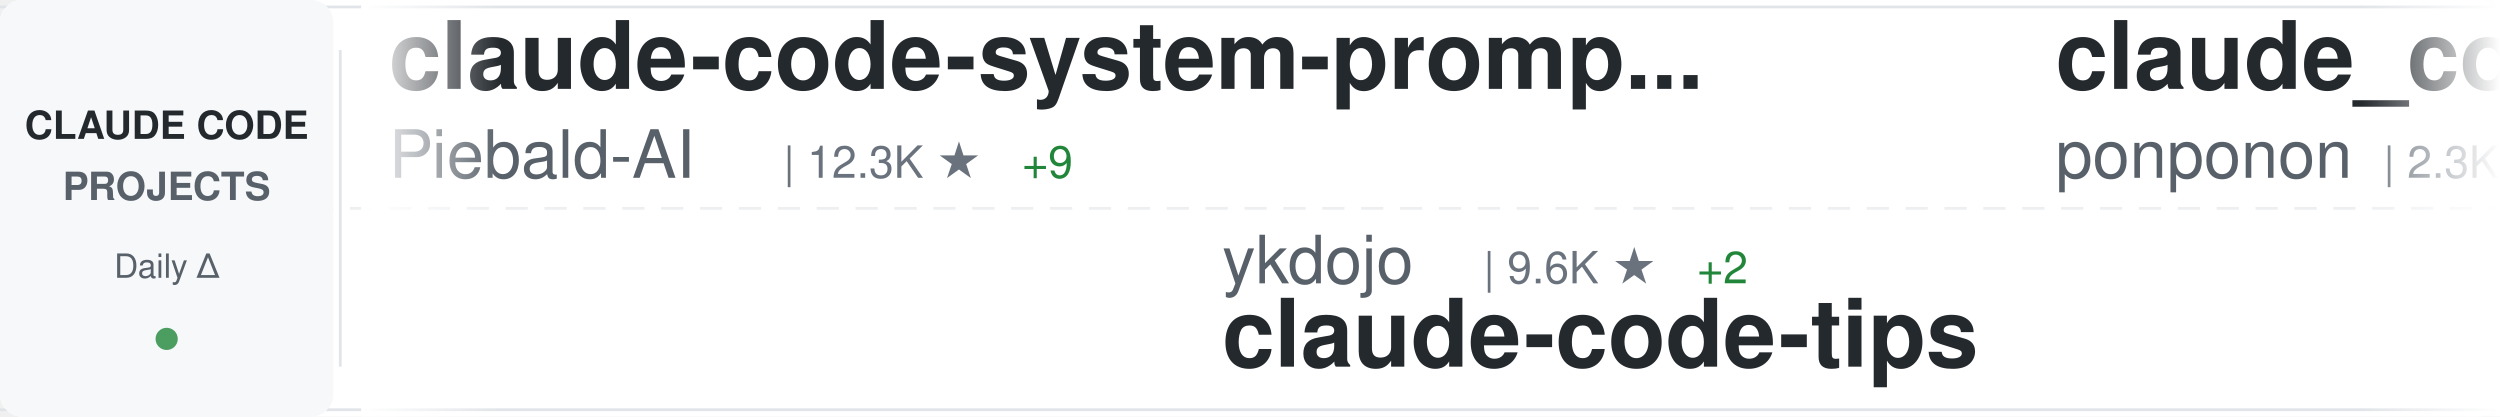
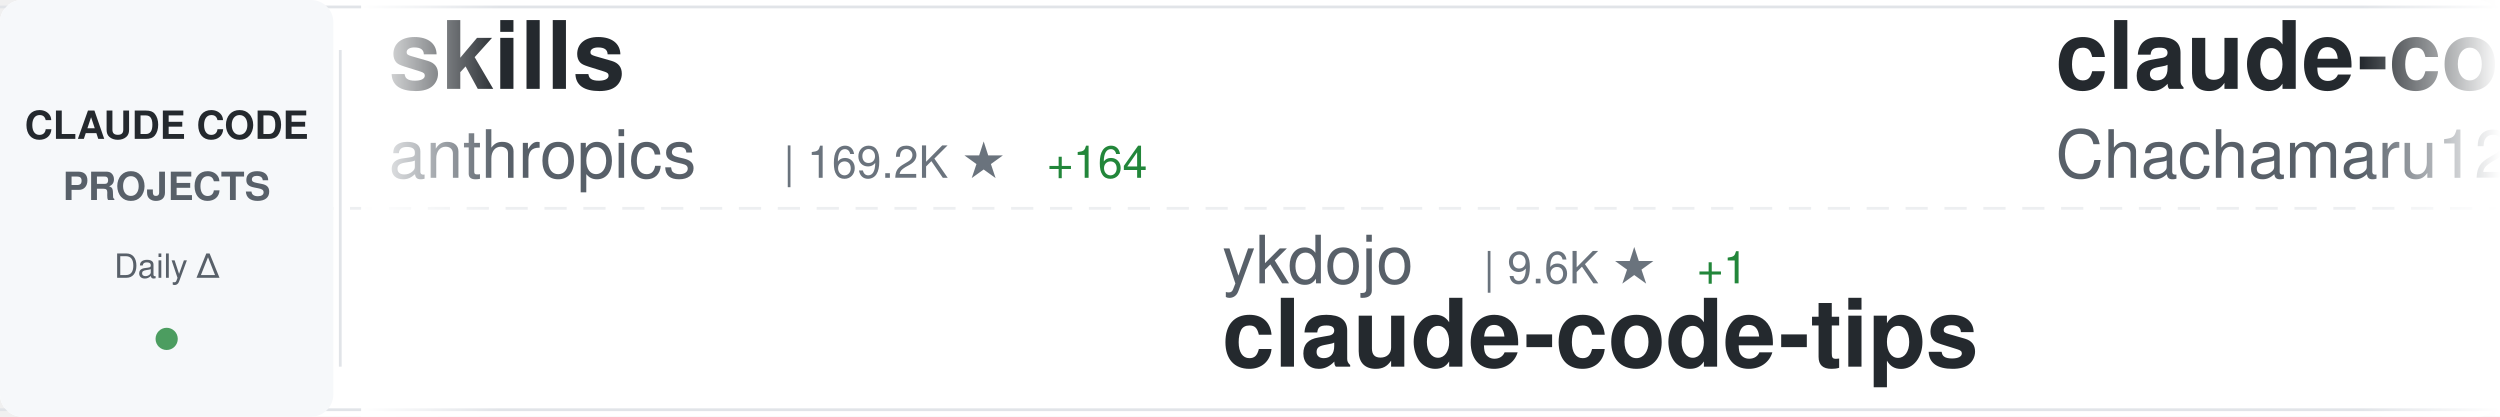
<svg xmlns="http://www.w3.org/2000/svg" width="900" height="150">
  <defs>
    <linearGradient id="awesomeLeftFade" x1="0%" y1="0%" x2="100%" y2="0%">
      <stop offset="0%" style="stop-color:#ffffff;stop-opacity:1" />
      <stop offset="100%" style="stop-color:#ffffff;stop-opacity:0" />
    </linearGradient>
    <linearGradient id="awesomeRightFade" x1="0%" y1="0%" x2="100%" y2="0%">
      <stop offset="0%" style="stop-color:#ffffff;stop-opacity:0" />
      <stop offset="100%" style="stop-color:#ffffff;stop-opacity:1" />
    </linearGradient>
  </defs>
  <rect width="900" height="150" fill="#ffffff" rx="8" />
  <rect x="0" y="2" width="900" height="1" fill="#e1e4e8" />
  <rect x="0" y="147" width="900" height="1" fill="#e1e4e8" />
  <line x1="0" y1="75" x2="900" y2="75" stroke="#e1e4e8" stroke-width="1" stroke-dasharray="8 6" opacity="0.6" />
  <rect x="0" y="0" width="120" height="150" fill="#f6f8fa" rx="8" />
  <text x="60" y="50" font-family="-apple-system, BlinkMacSystemFont, 'Segoe UI', Helvetica, Arial, sans-serif" font-size="14" font-weight="600" fill="#24292e" text-anchor="middle">CLAUDE CODE</text>
  <text x="60" y="72" font-family="-apple-system, BlinkMacSystemFont, 'Segoe UI', Helvetica, Arial, sans-serif" font-size="14" font-weight="600" fill="#586069" text-anchor="middle">PROJECTS</text>
  <text x="60" y="100" font-family="-apple-system, BlinkMacSystemFont, 'Segoe UI', Helvetica, Arial, sans-serif" font-size="12" font-weight="500" fill="#586069" text-anchor="middle">Daily Δ</text>
  <circle cx="60" cy="122" r="4" fill="#22863a" opacity="0.8" />
  <rect x="122" y="18" width="1" height="114" fill="#e1e4e8" />
  <clipPath id="awesomeTickerClip">
    <rect x="130" y="0" width="770" height="150" />
  </clipPath>
  <g clip-path="url(#awesomeTickerClip)">
    <g id="awesomeTickerItems">
      <animateTransform attributeName="transform" attributeType="XML" type="translate" from="0 0" to="-3000 0" dur="54s" repeatCount="indefinite" />
      <g transform="translate(0, 0)">
-         <text x="140" y="32" font-family="-apple-system, BlinkMacSystemFont, 'Segoe UI', Helvetica, Arial, sans-serif" font-size="34" font-weight="600" fill="#24292e">claude-code-system-promp...</text>
-         <text x="140" y="64" font-family="-apple-system, BlinkMacSystemFont, 'Segoe UI', Helvetica, Arial, sans-serif" font-size="24" font-weight="400" fill="#586069">Piebald-AI</text>
-         <text x="282" y="64" font-family="-apple-system, BlinkMacSystemFont, 'Segoe UI', Helvetica, Arial, sans-serif" font-size="16" font-weight="500" fill="#6a737d">| 12.3K ★</text>
-         <text x="368" y="64" font-family="-apple-system, BlinkMacSystemFont, 'Segoe UI', Helvetica, Arial, sans-serif" font-size="16" font-weight="500" fill="#22863a"> +9</text>
+         <text x="140" y="32" font-family="-apple-system, BlinkMacSystemFont, 'Segoe UI', Helvetica, Arial, sans-serif" font-size="34" font-weight="600" fill="#24292e">skills</text>
+         <text x="140" y="64" font-family="-apple-system, BlinkMacSystemFont, 'Segoe UI', Helvetica, Arial, sans-serif" font-size="24" font-weight="400" fill="#586069">anthropics</text>
+         <text x="282" y="64" font-family="-apple-system, BlinkMacSystemFont, 'Segoe UI', Helvetica, Arial, sans-serif" font-size="16" font-weight="500" fill="#6a737d">| 169.2K ★</text>
+         <text x="377" y="64" font-family="-apple-system, BlinkMacSystemFont, 'Segoe UI', Helvetica, Arial, sans-serif" font-size="16" font-weight="500" fill="#22863a"> +164</text>
      </g>
      <g transform="translate(300, 0)">
        <text x="140" y="102" font-family="-apple-system, BlinkMacSystemFont, 'Segoe UI', Helvetica, Arial, sans-serif" font-size="24" font-weight="400" fill="#586069">ykdojo</text>
        <text x="234" y="102" font-family="-apple-system, BlinkMacSystemFont, 'Segoe UI', Helvetica, Arial, sans-serif" font-size="16" font-weight="500" fill="#6a737d">| 9.6K ★</text>
-         <text x="311" y="102" font-family="-apple-system, BlinkMacSystemFont, 'Segoe UI', Helvetica, Arial, sans-serif" font-size="16" font-weight="500" fill="#22863a"> +2</text>
+         <text x="311" y="102" font-family="-apple-system, BlinkMacSystemFont, 'Segoe UI', Helvetica, Arial, sans-serif" font-size="16" font-weight="500" fill="#22863a"> +1</text>
        <text x="140" y="132" font-family="-apple-system, BlinkMacSystemFont, 'Segoe UI', Helvetica, Arial, sans-serif" font-size="34" font-weight="600" fill="#24292e">claude-code-tips</text>
      </g>
      <g transform="translate(600, 0)">
-         <text x="140" y="32" font-family="-apple-system, BlinkMacSystemFont, 'Segoe UI', Helvetica, Arial, sans-serif" font-size="34" font-weight="600" fill="#24292e">claude_code_src</text>
-         <text x="140" y="64" font-family="-apple-system, BlinkMacSystemFont, 'Segoe UI', Helvetica, Arial, sans-serif" font-size="24" font-weight="400" fill="#586069">ponponon</text>
-         <text x="258" y="64" font-family="-apple-system, BlinkMacSystemFont, 'Segoe UI', Helvetica, Arial, sans-serif" font-size="16" font-weight="500" fill="#6a737d">| 2.3K ★</text>
+         <text x="140" y="32" font-family="-apple-system, BlinkMacSystemFont, 'Segoe UI', Helvetica, Arial, sans-serif" font-size="34" font-weight="600" fill="#24292e">claude-code-harness</text>
+         <text x="140" y="64" font-family="-apple-system, BlinkMacSystemFont, 'Segoe UI', Helvetica, Arial, sans-serif" font-size="24" font-weight="400" fill="#586069">Chachamaru127</text>
+         <text x="318" y="64" font-family="-apple-system, BlinkMacSystemFont, 'Segoe UI', Helvetica, Arial, sans-serif" font-size="16" font-weight="500" fill="#6a737d">| 3.1K ★</text>
      </g>
      <g transform="translate(900, 0)">
-         <text x="140" y="102" font-family="-apple-system, BlinkMacSystemFont, 'Segoe UI', Helvetica, Arial, sans-serif" font-size="24" font-weight="400" fill="#586069">ChinaSiro</text>
-         <text x="270" y="102" font-family="-apple-system, BlinkMacSystemFont, 'Segoe UI', Helvetica, Arial, sans-serif" font-size="16" font-weight="500" fill="#6a737d">| 9.6K ★</text>
-         <text x="140" y="132" font-family="-apple-system, BlinkMacSystemFont, 'Segoe UI', Helvetica, Arial, sans-serif" font-size="34" font-weight="600" fill="#24292e">claude-code-sourcemap</text>
+         <text x="140" y="102" font-family="-apple-system, BlinkMacSystemFont, 'Segoe UI', Helvetica, Arial, sans-serif" font-size="24" font-weight="400" fill="#586069">Pimzino</text>
+         <text x="246" y="102" font-family="-apple-system, BlinkMacSystemFont, 'Segoe UI', Helvetica, Arial, sans-serif" font-size="16" font-weight="500" fill="#6a737d">| 3.8K ★</text>
+         <text x="140" y="132" font-family="-apple-system, BlinkMacSystemFont, 'Segoe UI', Helvetica, Arial, sans-serif" font-size="34" font-weight="600" fill="#24292e">claude-code-spec-workflo...</text>
      </g>
      <g transform="translate(1200, 0)">
-         <text x="140" y="32" font-family="-apple-system, BlinkMacSystemFont, 'Segoe UI', Helvetica, Arial, sans-serif" font-size="34" font-weight="600" fill="#24292e">Open-ClaudeCode</text>
-         <text x="140" y="64" font-family="-apple-system, BlinkMacSystemFont, 'Segoe UI', Helvetica, Arial, sans-serif" font-size="24" font-weight="400" fill="#586069">LING71671</text>
-         <text x="270" y="64" font-family="-apple-system, BlinkMacSystemFont, 'Segoe UI', Helvetica, Arial, sans-serif" font-size="16" font-weight="500" fill="#6a737d">| 941 ★</text>
-         <text x="338" y="64" font-family="-apple-system, BlinkMacSystemFont, 'Segoe UI', Helvetica, Arial, sans-serif" font-size="16" font-weight="500" fill="#22863a"> +1</text>
+         <text x="140" y="32" font-family="-apple-system, BlinkMacSystemFont, 'Segoe UI', Helvetica, Arial, sans-serif" font-size="34" font-weight="600" fill="#24292e">claude-code-settings</text>
+         <text x="140" y="64" font-family="-apple-system, BlinkMacSystemFont, 'Segoe UI', Helvetica, Arial, sans-serif" font-size="24" font-weight="400" fill="#586069">feiskyer</text>
+         <text x="258" y="64" font-family="-apple-system, BlinkMacSystemFont, 'Segoe UI', Helvetica, Arial, sans-serif" font-size="16" font-weight="500" fill="#6a737d">| 1.6K ★</text>
+         <text x="335" y="64" font-family="-apple-system, BlinkMacSystemFont, 'Segoe UI', Helvetica, Arial, sans-serif" font-size="16" font-weight="500" fill="#22863a"> +1</text>
      </g>
      <g transform="translate(1500, 0)">
-         <text x="140" y="102" font-family="-apple-system, BlinkMacSystemFont, 'Segoe UI', Helvetica, Arial, sans-serif" font-size="24" font-weight="400" fill="#586069">lorryjovens-hub</text>
-         <text x="342" y="102" font-family="-apple-system, BlinkMacSystemFont, 'Segoe UI', Helvetica, Arial, sans-serif" font-size="16" font-weight="500" fill="#6a737d">| 1.7K ★</text>
-         <text x="140" y="132" font-family="-apple-system, BlinkMacSystemFont, 'Segoe UI', Helvetica, Arial, sans-serif" font-size="34" font-weight="600" fill="#24292e">claude-code-rust</text>
+         <text x="140" y="102" font-family="-apple-system, BlinkMacSystemFont, 'Segoe UI', Helvetica, Arial, sans-serif" font-size="24" font-weight="400" fill="#586069">T-Lab-CUHKSZ</text>
+         <text x="306" y="102" font-family="-apple-system, BlinkMacSystemFont, 'Segoe UI', Helvetica, Arial, sans-serif" font-size="16" font-weight="500" fill="#6a737d">| 328 ★</text>
+         <text x="140" y="132" font-family="-apple-system, BlinkMacSystemFont, 'Segoe UI', Helvetica, Arial, sans-serif" font-size="34" font-weight="600" fill="#24292e">claude-code</text>
      </g>
      <g transform="translate(1800, 0)">
-         <text x="140" y="32" font-family="-apple-system, BlinkMacSystemFont, 'Segoe UI', Helvetica, Arial, sans-serif" font-size="34" font-weight="600" fill="#24292e">claude-code-source-build</text>
-         <text x="140" y="64" font-family="-apple-system, BlinkMacSystemFont, 'Segoe UI', Helvetica, Arial, sans-serif" font-size="24" font-weight="400" fill="#586069">andrew-kramer-inno</text>
-         <text x="378" y="64" font-family="-apple-system, BlinkMacSystemFont, 'Segoe UI', Helvetica, Arial, sans-serif" font-size="16" font-weight="500" fill="#6a737d">| 593 ★</text>
+         <text x="140" y="32" font-family="-apple-system, BlinkMacSystemFont, 'Segoe UI', Helvetica, Arial, sans-serif" font-size="34" font-weight="600" fill="#24292e">claude-code-from-source</text>
+         <text x="140" y="64" font-family="-apple-system, BlinkMacSystemFont, 'Segoe UI', Helvetica, Arial, sans-serif" font-size="24" font-weight="400" fill="#586069">alejandrobalderas</text>
+         <text x="366" y="64" font-family="-apple-system, BlinkMacSystemFont, 'Segoe UI', Helvetica, Arial, sans-serif" font-size="16" font-weight="500" fill="#6a737d">| 2.8K ★</text>
+         <text x="443" y="64" font-family="-apple-system, BlinkMacSystemFont, 'Segoe UI', Helvetica, Arial, sans-serif" font-size="16" font-weight="500" fill="#22863a"> +1</text>
      </g>
      <g transform="translate(2100, 0)">
-         <text x="140" y="102" font-family="-apple-system, BlinkMacSystemFont, 'Segoe UI', Helvetica, Arial, sans-serif" font-size="24" font-weight="400" fill="#586069">freestylefly</text>
-         <text x="306" y="102" font-family="-apple-system, BlinkMacSystemFont, 'Segoe UI', Helvetica, Arial, sans-serif" font-size="16" font-weight="500" fill="#6a737d">| 128 ★</text>
+         <text x="140" y="102" font-family="-apple-system, BlinkMacSystemFont, 'Segoe UI', Helvetica, Arial, sans-serif" font-size="24" font-weight="400" fill="#586069">AprilNEA</text>
+         <text x="258" y="102" font-family="-apple-system, BlinkMacSystemFont, 'Segoe UI', Helvetica, Arial, sans-serif" font-size="16" font-weight="500" fill="#6a737d">| 391 ★</text>
+         <text x="140" y="132" font-family="-apple-system, BlinkMacSystemFont, 'Segoe UI', Helvetica, Arial, sans-serif" font-size="34" font-weight="600" fill="#24292e">claude-code-source</text>
+       </g>
+       <g transform="translate(2400, 0)">
+         <text x="140" y="32" font-family="-apple-system, BlinkMacSystemFont, 'Segoe UI', Helvetica, Arial, sans-serif" font-size="34" font-weight="600" fill="#24292e">claude-code-guide</text>
+         <text x="140" y="64" font-family="-apple-system, BlinkMacSystemFont, 'Segoe UI', Helvetica, Arial, sans-serif" font-size="24" font-weight="400" fill="#586069">Cranot</text>
+         <text x="234" y="64" font-family="-apple-system, BlinkMacSystemFont, 'Segoe UI', Helvetica, Arial, sans-serif" font-size="16" font-weight="500" fill="#6a737d">| 2.9K ★</text>
+         <text x="311" y="64" font-family="-apple-system, BlinkMacSystemFont, 'Segoe UI', Helvetica, Arial, sans-serif" font-size="16" font-weight="500" fill="#22863a"> +1</text>
+       </g>
+       <g transform="translate(2700, 0)">
+         <text x="140" y="102" font-family="-apple-system, BlinkMacSystemFont, 'Segoe UI', Helvetica, Arial, sans-serif" font-size="24" font-weight="400" fill="#586069">RishabhK103</text>
+         <text x="294" y="102" font-family="-apple-system, BlinkMacSystemFont, 'Segoe UI', Helvetica, Arial, sans-serif" font-size="16" font-weight="500" fill="#6a737d">| 106 ★</text>
        <text x="140" y="132" font-family="-apple-system, BlinkMacSystemFont, 'Segoe UI', Helvetica, Arial, sans-serif" font-size="34" font-weight="600" fill="#24292e">claude-code</text>
      </g>
-       <g transform="translate(2400, 0)">
-         <text x="140" y="32" font-family="-apple-system, BlinkMacSystemFont, 'Segoe UI', Helvetica, Arial, sans-serif" font-size="34" font-weight="600" fill="#24292e">sc-claude-code-files</text>
-         <text x="140" y="64" font-family="-apple-system, BlinkMacSystemFont, 'Segoe UI', Helvetica, Arial, sans-serif" font-size="24" font-weight="400" fill="#586069">https-deeplearning-ai</text>
-         <text x="414" y="64" font-family="-apple-system, BlinkMacSystemFont, 'Segoe UI', Helvetica, Arial, sans-serif" font-size="16" font-weight="500" fill="#6a737d">| 539 ★</text>
-       </g>
-       <g transform="translate(2700, 0)">
-         <text x="140" y="102" font-family="-apple-system, BlinkMacSystemFont, 'Segoe UI', Helvetica, Arial, sans-serif" font-size="24" font-weight="400" fill="#586069">pengchengneo</text>
-         <text x="306" y="102" font-family="-apple-system, BlinkMacSystemFont, 'Segoe UI', Helvetica, Arial, sans-serif" font-size="16" font-weight="500" fill="#6a737d">| 1.7K ★</text>
-         <text x="140" y="132" font-family="-apple-system, BlinkMacSystemFont, 'Segoe UI', Helvetica, Arial, sans-serif" font-size="34" font-weight="600" fill="#24292e">Claude-Code</text>
-       </g>
      <g transform="translate(3000, 0)">
-         <text x="140" y="32" font-family="-apple-system, BlinkMacSystemFont, 'Segoe UI', Helvetica, Arial, sans-serif" font-size="34" font-weight="600" fill="#24292e">claude-code-system-promp...</text>
-         <text x="140" y="64" font-family="-apple-system, BlinkMacSystemFont, 'Segoe UI', Helvetica, Arial, sans-serif" font-size="24" font-weight="400" fill="#586069">Piebald-AI</text>
-         <text x="282" y="64" font-family="-apple-system, BlinkMacSystemFont, 'Segoe UI', Helvetica, Arial, sans-serif" font-size="16" font-weight="500" fill="#6a737d">| 12.3K ★</text>
-         <text x="368" y="64" font-family="-apple-system, BlinkMacSystemFont, 'Segoe UI', Helvetica, Arial, sans-serif" font-size="16" font-weight="500" fill="#22863a"> +9</text>
+         <text x="140" y="32" font-family="-apple-system, BlinkMacSystemFont, 'Segoe UI', Helvetica, Arial, sans-serif" font-size="34" font-weight="600" fill="#24292e">skills</text>
+         <text x="140" y="64" font-family="-apple-system, BlinkMacSystemFont, 'Segoe UI', Helvetica, Arial, sans-serif" font-size="24" font-weight="400" fill="#586069">anthropics</text>
+         <text x="282" y="64" font-family="-apple-system, BlinkMacSystemFont, 'Segoe UI', Helvetica, Arial, sans-serif" font-size="16" font-weight="500" fill="#6a737d">| 169.2K ★</text>
+         <text x="377" y="64" font-family="-apple-system, BlinkMacSystemFont, 'Segoe UI', Helvetica, Arial, sans-serif" font-size="16" font-weight="500" fill="#22863a"> +164</text>
      </g>
      <g transform="translate(3300, 0)">
        <text x="140" y="102" font-family="-apple-system, BlinkMacSystemFont, 'Segoe UI', Helvetica, Arial, sans-serif" font-size="24" font-weight="400" fill="#586069">ykdojo</text>
        <text x="234" y="102" font-family="-apple-system, BlinkMacSystemFont, 'Segoe UI', Helvetica, Arial, sans-serif" font-size="16" font-weight="500" fill="#6a737d">| 9.6K ★</text>
-         <text x="311" y="102" font-family="-apple-system, BlinkMacSystemFont, 'Segoe UI', Helvetica, Arial, sans-serif" font-size="16" font-weight="500" fill="#22863a"> +2</text>
+         <text x="311" y="102" font-family="-apple-system, BlinkMacSystemFont, 'Segoe UI', Helvetica, Arial, sans-serif" font-size="16" font-weight="500" fill="#22863a"> +1</text>
        <text x="140" y="132" font-family="-apple-system, BlinkMacSystemFont, 'Segoe UI', Helvetica, Arial, sans-serif" font-size="34" font-weight="600" fill="#24292e">claude-code-tips</text>
      </g>
      <g transform="translate(3600, 0)">
-         <text x="140" y="32" font-family="-apple-system, BlinkMacSystemFont, 'Segoe UI', Helvetica, Arial, sans-serif" font-size="34" font-weight="600" fill="#24292e">claude_code_src</text>
-         <text x="140" y="64" font-family="-apple-system, BlinkMacSystemFont, 'Segoe UI', Helvetica, Arial, sans-serif" font-size="24" font-weight="400" fill="#586069">ponponon</text>
-         <text x="258" y="64" font-family="-apple-system, BlinkMacSystemFont, 'Segoe UI', Helvetica, Arial, sans-serif" font-size="16" font-weight="500" fill="#6a737d">| 2.3K ★</text>
+         <text x="140" y="32" font-family="-apple-system, BlinkMacSystemFont, 'Segoe UI', Helvetica, Arial, sans-serif" font-size="34" font-weight="600" fill="#24292e">claude-code-harness</text>
+         <text x="140" y="64" font-family="-apple-system, BlinkMacSystemFont, 'Segoe UI', Helvetica, Arial, sans-serif" font-size="24" font-weight="400" fill="#586069">Chachamaru127</text>
+         <text x="318" y="64" font-family="-apple-system, BlinkMacSystemFont, 'Segoe UI', Helvetica, Arial, sans-serif" font-size="16" font-weight="500" fill="#6a737d">| 3.1K ★</text>
      </g>
      <g transform="translate(3900, 0)">
-         <text x="140" y="102" font-family="-apple-system, BlinkMacSystemFont, 'Segoe UI', Helvetica, Arial, sans-serif" font-size="24" font-weight="400" fill="#586069">ChinaSiro</text>
-         <text x="270" y="102" font-family="-apple-system, BlinkMacSystemFont, 'Segoe UI', Helvetica, Arial, sans-serif" font-size="16" font-weight="500" fill="#6a737d">| 9.6K ★</text>
-         <text x="140" y="132" font-family="-apple-system, BlinkMacSystemFont, 'Segoe UI', Helvetica, Arial, sans-serif" font-size="34" font-weight="600" fill="#24292e">claude-code-sourcemap</text>
+         <text x="140" y="102" font-family="-apple-system, BlinkMacSystemFont, 'Segoe UI', Helvetica, Arial, sans-serif" font-size="24" font-weight="400" fill="#586069">Pimzino</text>
+         <text x="246" y="102" font-family="-apple-system, BlinkMacSystemFont, 'Segoe UI', Helvetica, Arial, sans-serif" font-size="16" font-weight="500" fill="#6a737d">| 3.8K ★</text>
+         <text x="140" y="132" font-family="-apple-system, BlinkMacSystemFont, 'Segoe UI', Helvetica, Arial, sans-serif" font-size="34" font-weight="600" fill="#24292e">claude-code-spec-workflo...</text>
      </g>
    </g>
  </g>
  <rect x="130" y="0" width="50" height="150" fill="url(#awesomeLeftFade)" />
  <rect x="850" y="0" width="50" height="150" fill="url(#awesomeRightFade)" />
</svg>
